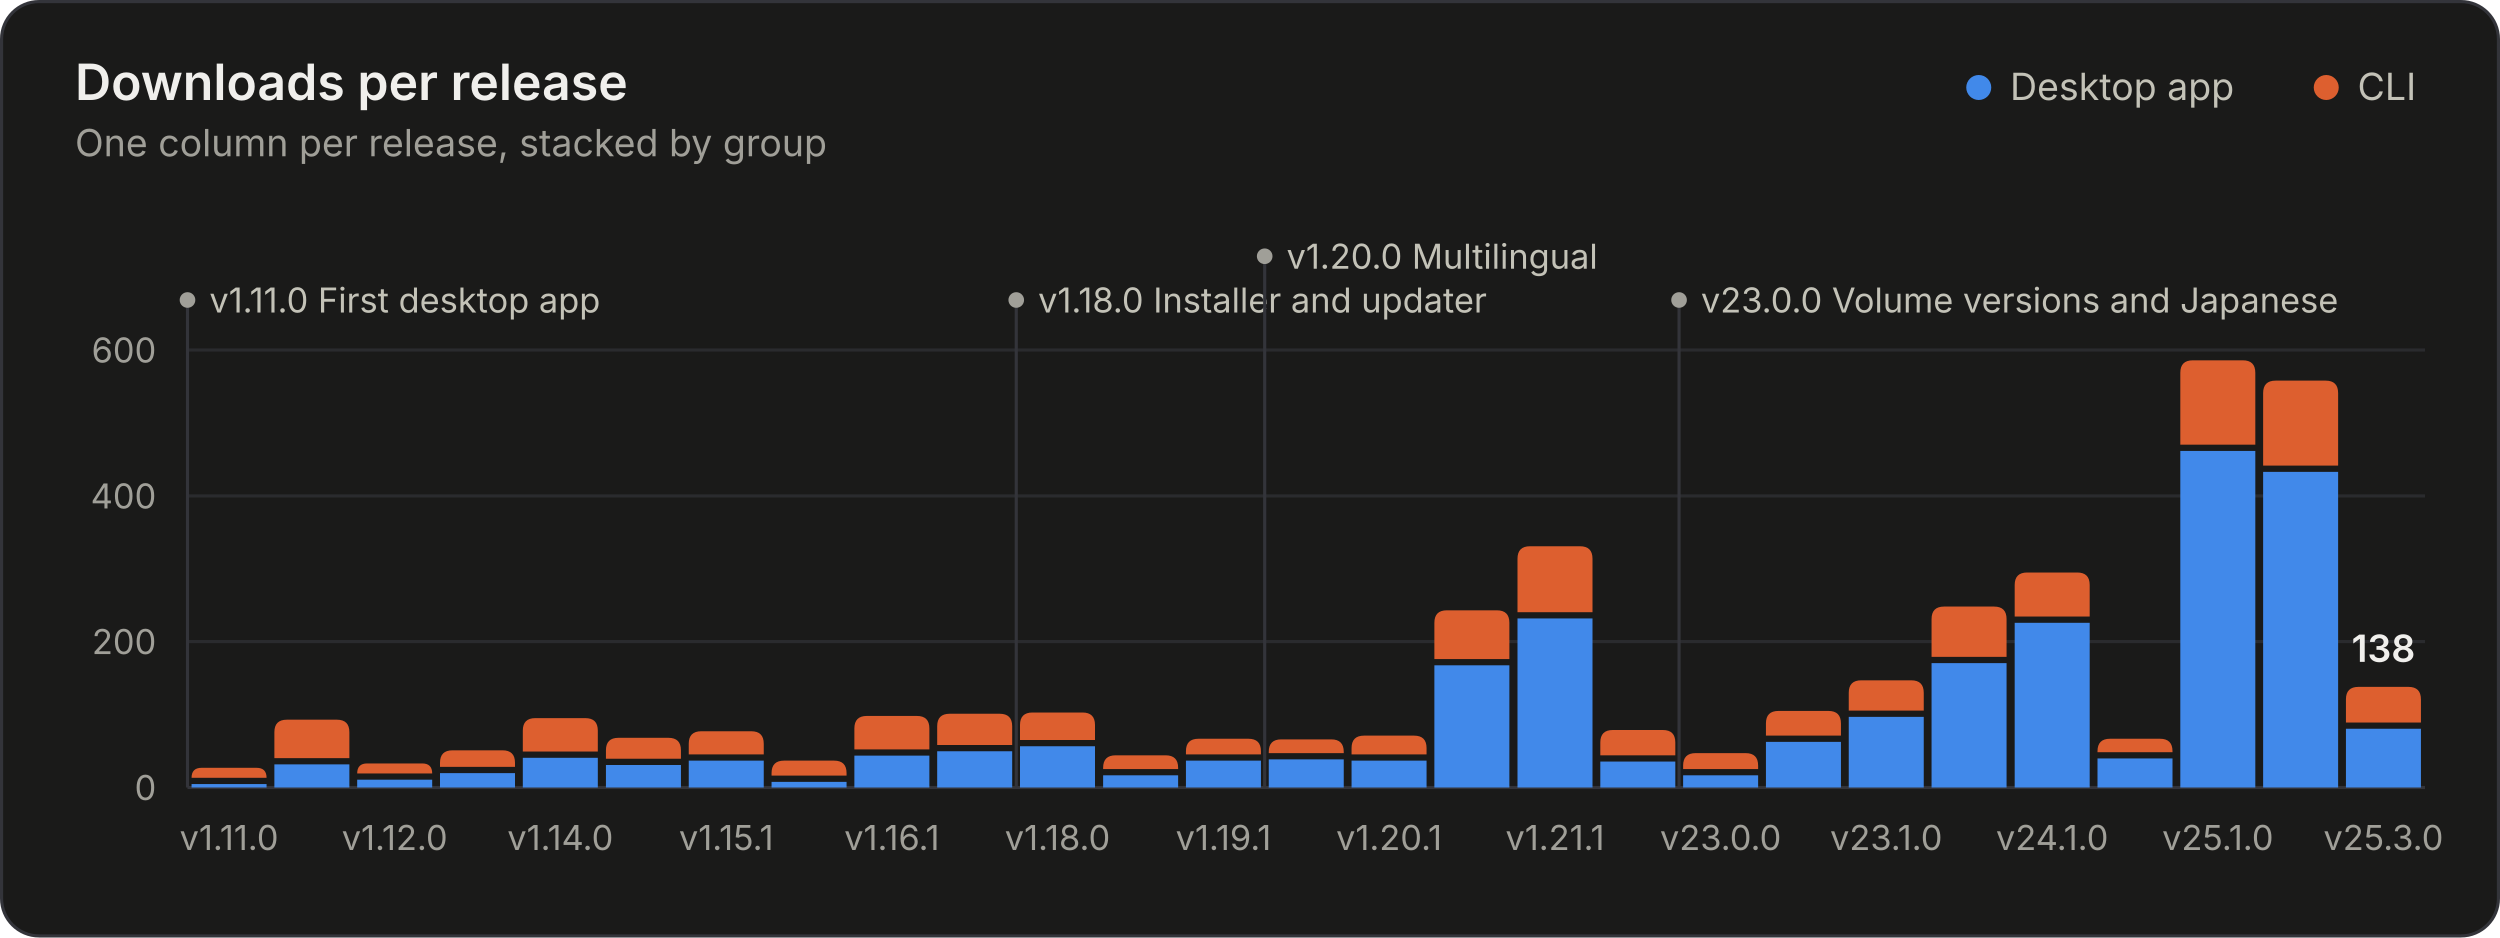
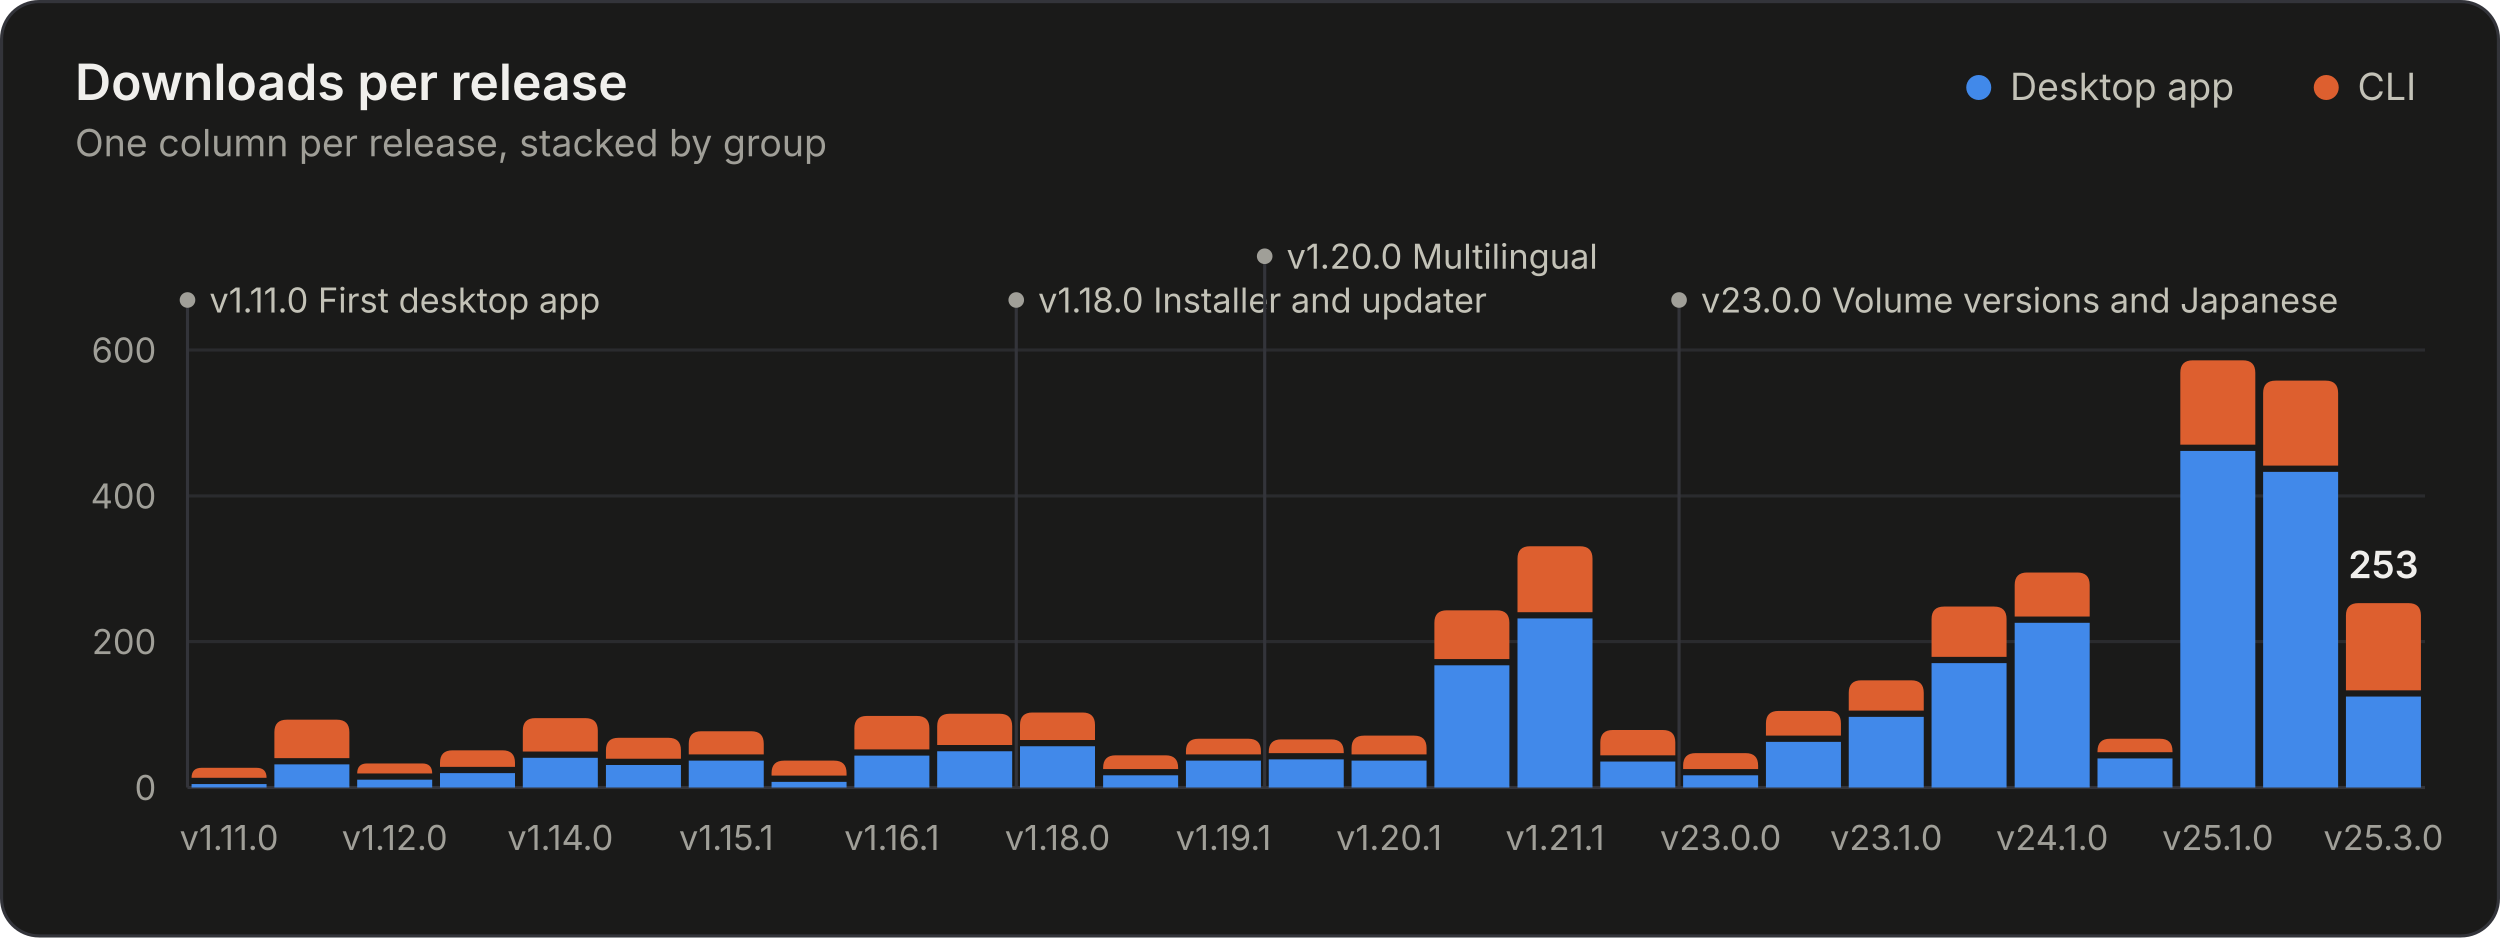
<svg xmlns="http://www.w3.org/2000/svg" width="800" height="300" viewBox="0 0 800 300" role="img" aria-labelledby="title desc">
  <style>.gs-rise{animation:gs-rise 1.1s ease-out backwards;transform-box:fill-box;transform-origin:bottom}@keyframes gs-rise{from{transform:scaleY(0)}to{transform:scaleY(1)}}.gs-fade{animation:gs-fade .5s ease-out backwards}@keyframes gs-fade{from{opacity:0}to{opacity:1}}@media (prefers-reduced-motion: reduce){.gs-rise,.gs-fade{animation:none!important}}</style>
  <rect x="0.5" y="0.5" width="799" height="299" rx="12" fill="#1a1a19" stroke="#33343a" />
  <g font-family="&quot;IBM Plex Sans&quot;, system-ui, -apple-system, &quot;Segoe UI&quot;, sans-serif" font-size="11" fill="#c3c2b7" style="font-variant-numeric:tabular-nums">
    <text x="24" y="32" fill="#f0efec" font-size="16" font-weight="600">Downloads per release</text>
    <text x="24.0" y="50.0" fill="#a09f98" font-size="12">One column per release, stacked by group</text>
    <circle cx="633.2" cy="28.0" r="4" fill="#4189ea" />
    <text x="643.2" y="32.0" fill="#c3c2b7" font-size="12">Desktop app</text>
    <circle cx="744.4" cy="28.0" r="4" fill="#dd5f2f" />
    <text x="754.4" y="32.0" fill="#c3c2b7" font-size="12">CLI</text>
    <line x1="60.0" x2="776.0" y1="252.0" y2="252.0" stroke="#33343a" />
    <text x="50.0" y="256.0" fill="#a09f98" text-anchor="end">0</text>
    <line x1="60.0" x2="776.0" y1="205.3" y2="205.3" stroke="#2a2b2e" />
    <text x="50.0" y="209.3" fill="#a09f98" text-anchor="end">200</text>
    <line x1="60.0" x2="776.0" y1="158.7" y2="158.7" stroke="#2a2b2e" />
    <text x="50.0" y="162.7" fill="#a09f98" text-anchor="end">400</text>
    <line x1="60.0" x2="776.0" y1="112.0" y2="112.0" stroke="#2a2b2e" />
    <text x="50.0" y="116.0" fill="#a09f98" text-anchor="end">600</text>
    <g class="gs-fade" style="animation-delay:1600ms">
      <line x1="60.0" x2="60.0" y1="96.0" y2="252.0" stroke="#33343a" stroke-width="1" />
      <circle cx="60.0" cy="96.0" r="2.5" fill="#a09f98" />
      <text x="67.0" y="100.0" fill="#c3c2b7">v1.11.0 First desktop app</text>
      <line x1="325.2" x2="325.2" y1="96.0" y2="252.0" stroke="#33343a" stroke-width="1" />
      <circle cx="325.2" cy="96.0" r="2.5" fill="#a09f98" />
      <text x="332.2" y="100.0" fill="#c3c2b7">v1.18.0 Installer and updater</text>
      <line x1="404.7" x2="404.7" y1="82.0" y2="252.0" stroke="#33343a" stroke-width="1" />
      <circle cx="404.7" cy="82.0" r="2.5" fill="#a09f98" />
      <text x="411.7" y="86.0" fill="#c3c2b7">v1.20.0 Multilingual</text>
      <line x1="537.3" x2="537.3" y1="96.0" y2="252.0" stroke="#33343a" stroke-width="1" />
      <circle cx="537.3" cy="96.0" r="2.5" fill="#a09f98" />
      <text x="544.3" y="100.0" fill="#c3c2b7">v23.0.0 Volume versions and Japanese</text>
    </g>
    <g class="gs-rise">
      <path d="M61.3 252.0V250.9H85.3V252.0Z" fill="#4189ea" />
      <path d="M61.3 248.9V248.9Q61.3 245.7 64.5 245.7H82.1Q85.3 245.7 85.3 248.9V248.9Z" fill="#dd5f2f" />
    </g>
    <g class="gs-rise" style="animation-delay:19ms">
      <path d="M87.8 252.0V244.6H111.8V252.0Z" fill="#4189ea" />
      <path d="M87.8 242.6V234.3Q87.8 230.3 91.8 230.3H107.8Q111.8 230.3 111.8 234.3V242.6Z" fill="#dd5f2f" />
    </g>
    <g class="gs-rise" style="animation-delay:37ms">
      <path d="M114.3 252.0V249.5H138.3V252.0Z" fill="#4189ea" />
      <path d="M114.3 247.5V247.5Q114.3 244.3 117.5 244.3H135.1Q138.3 244.3 138.3 247.5V247.5Z" fill="#dd5f2f" />
    </g>
    <g class="gs-rise" style="animation-delay:56ms">
      <path d="M140.8 252.0V247.4H164.8V252.0Z" fill="#4189ea" />
      <path d="M140.8 245.4V244.1Q140.8 240.1 144.8 240.1H160.8Q164.8 240.1 164.8 244.1V245.4Z" fill="#dd5f2f" />
    </g>
    <g class="gs-rise" style="animation-delay:74ms">
      <path d="M167.3 252.0V242.5H191.3V252.0Z" fill="#4189ea" />
      <path d="M167.3 240.5V233.8Q167.3 229.8 171.3 229.8H187.3Q191.3 229.8 191.3 233.8V240.5Z" fill="#dd5f2f" />
    </g>
    <g class="gs-rise" style="animation-delay:93ms">
      <path d="M193.9 252.0V244.8H217.9V252.0Z" fill="#4189ea" />
      <path d="M193.9 242.8V240.1Q193.9 236.1 197.9 236.1H213.9Q217.9 236.1 217.9 240.1V242.8Z" fill="#dd5f2f" />
    </g>
    <g class="gs-rise" style="animation-delay:111ms">
      <path d="M220.4 252.0V243.4H244.4V252.0Z" fill="#4189ea" />
      <path d="M220.4 241.4V238.0Q220.4 234.0 224.4 234.0H240.4Q244.4 234.0 244.4 238.0V241.4Z" fill="#dd5f2f" />
    </g>
    <g class="gs-rise" style="animation-delay:130ms">
      <path d="M246.9 252.0V250.2H270.9V252.0Z" fill="#4189ea" />
      <path d="M246.9 248.2V247.4Q246.9 243.4 250.9 243.4H266.9Q270.9 243.4 270.9 247.4V248.2Z" fill="#dd5f2f" />
    </g>
    <g class="gs-rise" style="animation-delay:148ms">
      <path d="M273.4 252.0V241.8H297.4V252.0Z" fill="#4189ea" />
      <path d="M273.4 239.8V233.1Q273.4 229.1 277.4 229.1H293.4Q297.4 229.1 297.4 233.1V239.8Z" fill="#dd5f2f" />
    </g>
    <g class="gs-rise" style="animation-delay:167ms">
      <path d="M299.9 252.0V240.4H323.9V252.0Z" fill="#4189ea" />
      <path d="M299.9 238.4V232.4Q299.9 228.4 303.9 228.4H319.9Q323.9 228.4 323.9 232.4V238.4Z" fill="#dd5f2f" />
    </g>
    <g class="gs-rise" style="animation-delay:185ms">
      <path d="M326.4 252.0V238.8H350.4V252.0Z" fill="#4189ea" />
      <path d="M326.4 236.8V232.0Q326.4 228.0 330.4 228.0H346.4Q350.4 228.0 350.4 232.0V236.8Z" fill="#dd5f2f" />
    </g>
    <g class="gs-rise" style="animation-delay:204ms">
      <path d="M353.0 252.0V248.1H377.0V252.0Z" fill="#4189ea" />
      <path d="M353.0 246.1V245.7Q353.0 241.7 357.0 241.7H373.0Q377.0 241.7 377.0 245.7V246.1Z" fill="#dd5f2f" />
    </g>
    <g class="gs-rise" style="animation-delay:222ms">
      <path d="M379.5 252.0V243.4H403.5V252.0Z" fill="#4189ea" />
      <path d="M379.5 241.4V240.4Q379.5 236.4 383.5 236.4H399.5Q403.5 236.4 403.5 240.4V241.4Z" fill="#dd5f2f" />
    </g>
    <g class="gs-rise" style="animation-delay:241ms">
      <path d="M406.0 252.0V243.0H430.0V252.0Z" fill="#4189ea" />
      <path d="M406.0 241.0V240.6Q406.0 236.6 410.0 236.6H426.0Q430.0 236.6 430.0 240.6V241.0Z" fill="#dd5f2f" />
    </g>
    <g class="gs-rise" style="animation-delay:259ms">
      <path d="M432.5 252.0V243.4H456.5V252.0Z" fill="#4189ea" />
      <path d="M432.5 241.4V239.4Q432.5 235.4 436.5 235.4H452.5Q456.5 235.4 456.5 239.4V241.4Z" fill="#dd5f2f" />
    </g>
    <g class="gs-rise" style="animation-delay:278ms">
      <path d="M459.0 252.0V212.9H483.0V252.0Z" fill="#4189ea" />
      <path d="M459.0 210.9V199.3Q459.0 195.3 463.0 195.3H479.0Q483.0 195.3 483.0 199.3V210.9Z" fill="#dd5f2f" />
    </g>
    <g class="gs-rise" style="animation-delay:296ms">
      <path d="M485.6 252.0V197.9H509.6V252.0Z" fill="#4189ea" />
      <path d="M485.6 195.9V178.8Q485.6 174.8 489.6 174.8H505.6Q509.6 174.8 509.6 178.8V195.9Z" fill="#dd5f2f" />
    </g>
    <g class="gs-rise" style="animation-delay:315ms">
      <path d="M512.1 252.0V243.7H536.1V252.0Z" fill="#4189ea" />
      <path d="M512.1 241.7V237.6Q512.1 233.6 516.1 233.6H532.1Q536.1 233.6 536.1 237.6V241.7Z" fill="#dd5f2f" />
    </g>
    <g class="gs-rise" style="animation-delay:333ms">
      <path d="M538.6 252.0V248.1H562.6V252.0Z" fill="#4189ea" />
      <path d="M538.6 246.1V245.0Q538.6 241.0 542.6 241.0H558.6Q562.6 241.0 562.6 245.0V246.1Z" fill="#dd5f2f" />
    </g>
    <g class="gs-rise" style="animation-delay:352ms">
      <path d="M565.1 252.0V237.4H589.1V252.0Z" fill="#4189ea" />
      <path d="M565.1 235.4V231.5Q565.1 227.5 569.1 227.5H585.1Q589.1 227.5 589.1 231.5V235.4Z" fill="#dd5f2f" />
    </g>
    <g class="gs-rise" style="animation-delay:370ms">
      <path d="M591.6 252.0V229.4H615.6V252.0Z" fill="#4189ea" />
      <path d="M591.6 227.4V221.7Q591.6 217.7 595.6 217.7H611.6Q615.6 217.7 615.6 221.7V227.4Z" fill="#dd5f2f" />
    </g>
    <g class="gs-rise" style="animation-delay:389ms">
      <path d="M618.1 252.0V212.2H642.1V252.0Z" fill="#4189ea" />
      <path d="M618.1 210.2V198.1Q618.1 194.1 622.1 194.1H638.1Q642.1 194.1 642.1 198.1V210.2Z" fill="#dd5f2f" />
    </g>
    <g class="gs-rise" style="animation-delay:407ms">
      <path d="M644.7 252.0V199.3H668.7V252.0Z" fill="#4189ea" />
      <path d="M644.7 197.3V187.2Q644.7 183.2 648.7 183.2H664.7Q668.7 183.2 668.7 187.2V197.3Z" fill="#dd5f2f" />
    </g>
    <g class="gs-rise" style="animation-delay:426ms">
      <path d="M671.2 252.0V242.7H695.2V252.0Z" fill="#4189ea" />
      <path d="M671.2 240.7V240.4Q671.2 236.4 675.2 236.4H691.2Q695.2 236.4 695.2 240.4V240.7Z" fill="#dd5f2f" />
    </g>
    <g class="gs-rise" style="animation-delay:444ms">
      <path d="M697.7 252.0V144.3H721.7V252.0Z" fill="#4189ea" />
      <path d="M697.7 142.3V119.3Q697.7 115.3 701.7 115.3H717.7Q721.7 115.3 721.7 119.3V142.3Z" fill="#dd5f2f" />
    </g>
    <g class="gs-rise" style="animation-delay:463ms">
      <path d="M724.2 252.0V151.0H748.2V252.0Z" fill="#4189ea" />
      <path d="M724.2 149.0V125.8Q724.2 121.8 728.2 121.8H744.2Q748.2 121.8 748.2 125.8V149.0Z" fill="#dd5f2f" />
    </g>
    <g class="gs-rise" style="animation-delay:481ms">
-       <path d="M750.7 252.0V233.2H774.7V252.0Z" fill="#4189ea" />
-       <path d="M750.7 231.2V223.8Q750.7 219.8 754.7 219.8H770.7Q774.7 219.8 774.7 223.8V231.2Z" fill="#dd5f2f" />
+       <path d="M750.7 252.0V222.9H774.7V252.0Z" fill="#4189ea" />
+       <path d="M750.7 220.9V197.0Q750.7 193.0 754.7 193.0H770.7Q774.7 193.0 774.7 197.0V220.9Z" fill="#dd5f2f" />
    </g>
    <g class="gs-fade" style="animation-delay:1600ms">
-       <text x="762.7" y="211.8" fill="#f0efec" text-anchor="middle" font-size="12" font-weight="600">138</text>
+       <text x="762.7" y="185.0" fill="#f0efec" text-anchor="middle" font-size="12" font-weight="600">253</text>
    </g>
    <text x="73.3" y="272.0" fill="#a09f98" text-anchor="middle">v1.11.0</text>
    <text x="126.3" y="272.0" fill="#a09f98" text-anchor="middle">v1.12.0</text>
    <text x="179.3" y="272.0" fill="#a09f98" text-anchor="middle">v1.14.0</text>
    <text x="232.4" y="272.0" fill="#a09f98" text-anchor="middle">v1.15.1</text>
    <text x="285.4" y="272.0" fill="#a09f98" text-anchor="middle">v1.16.1</text>
    <text x="338.4" y="272.0" fill="#a09f98" text-anchor="middle">v1.18.0</text>
    <text x="391.5" y="272.0" fill="#a09f98" text-anchor="middle">v1.19.1</text>
    <text x="444.5" y="272.0" fill="#a09f98" text-anchor="middle">v1.20.1</text>
    <text x="497.6" y="272.0" fill="#a09f98" text-anchor="middle">v1.21.1</text>
    <text x="550.6" y="272.0" fill="#a09f98" text-anchor="middle">v23.0.0</text>
    <text x="603.6" y="272.0" fill="#a09f98" text-anchor="middle">v23.1.0</text>
    <text x="656.7" y="272.0" fill="#a09f98" text-anchor="middle">v24.1.0</text>
    <text x="709.7" y="272.0" fill="#a09f98" text-anchor="middle">v25.1.0</text>
    <text x="762.7" y="272.0" fill="#a09f98" text-anchor="middle">v25.3.0</text>
  </g>
</svg>
